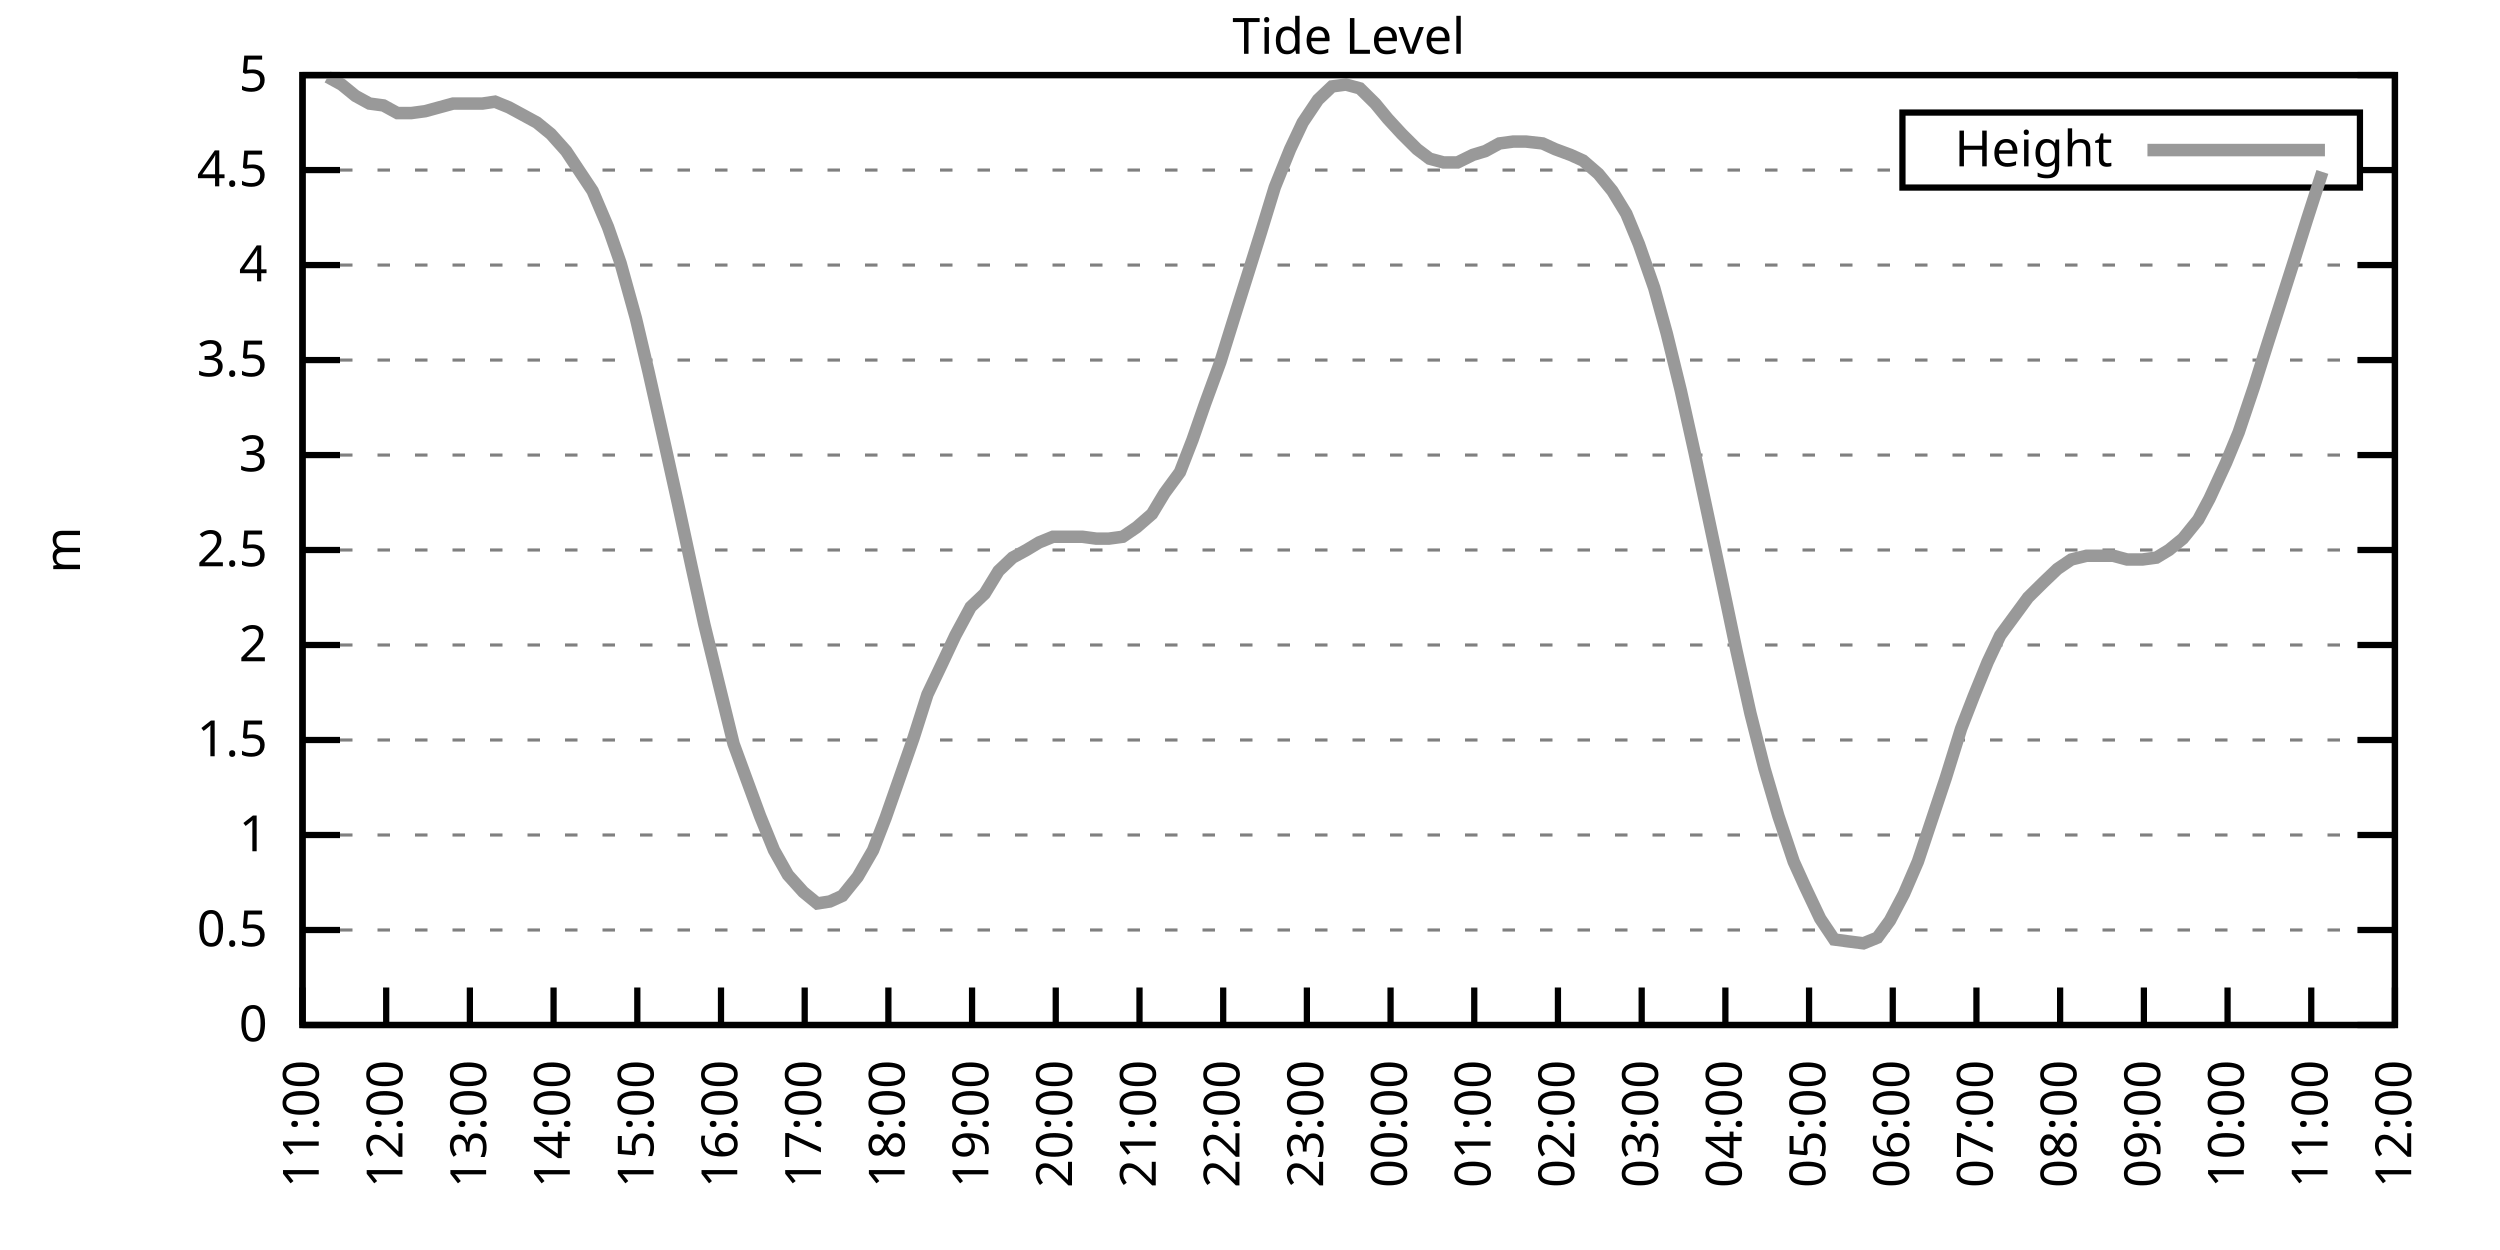
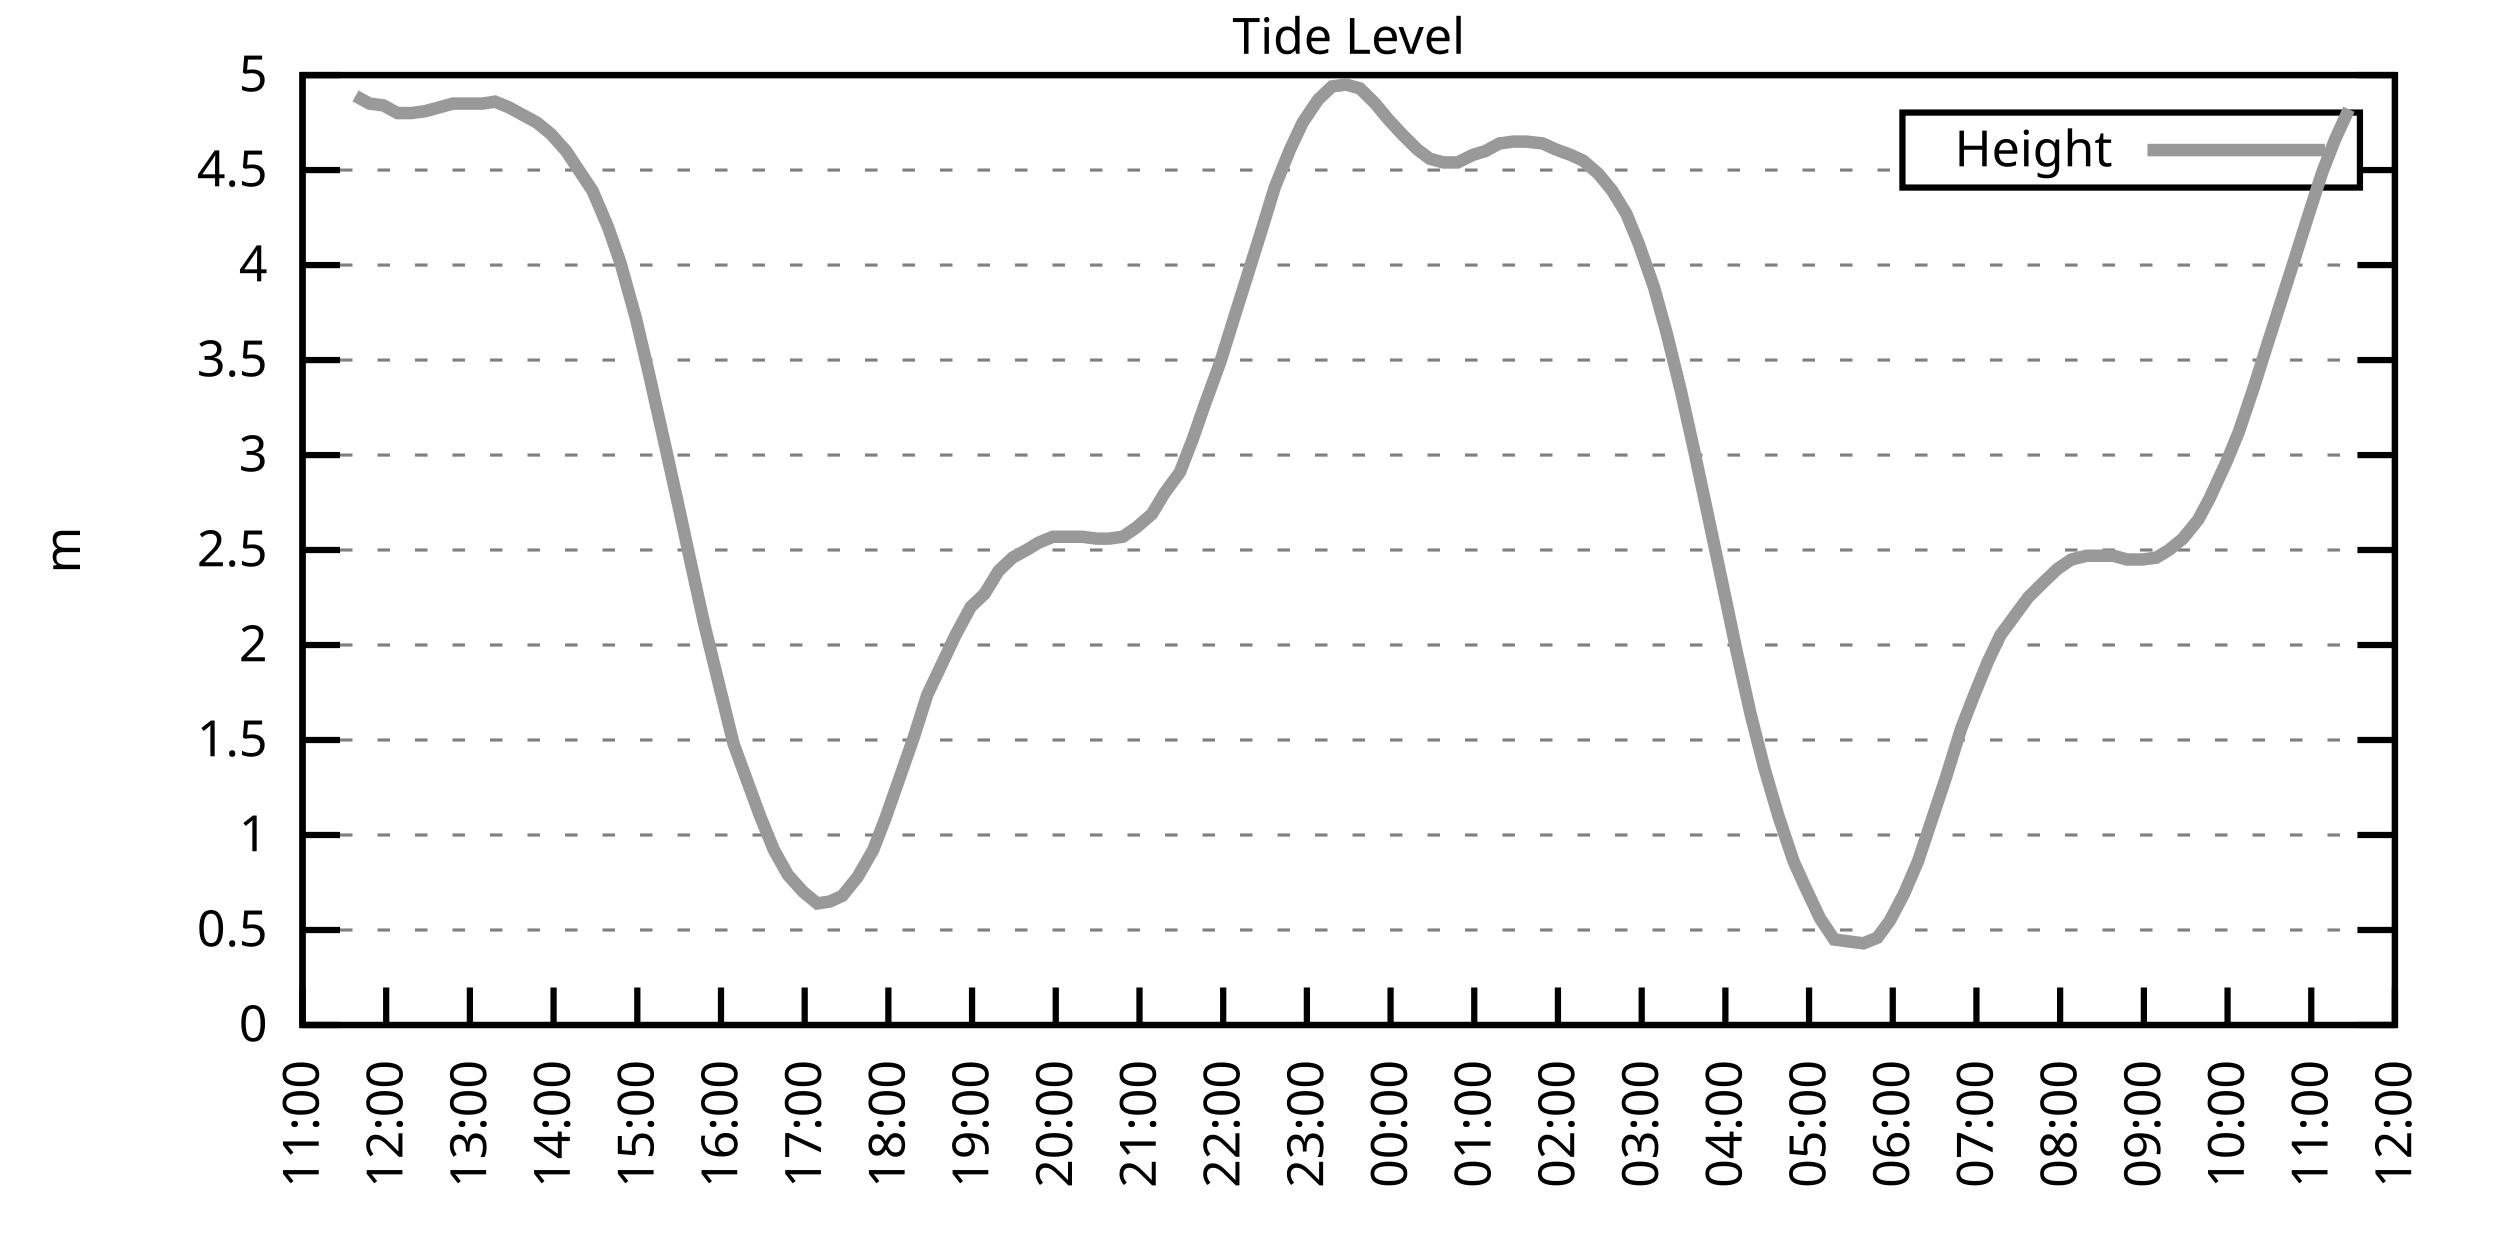
<svg xmlns="http://www.w3.org/2000/svg" xmlns:xlink="http://www.w3.org/1999/xlink" width="400" height="200" viewBox="0 0 400 200">
  <g id="gnuplot_canvas">
    <rect x="0" y="0" width="400" height="200" fill="none" />
    <defs>
      <circle id="gpDot" r="0.5" stroke-width="0.5" stroke="currentColor" />
      <path id="gpPt0" stroke-width="0.333" stroke="currentColor" d="M-1,0 h2 M0,-1 v2" />
      <path id="gpPt1" stroke-width="0.333" stroke="currentColor" d="M-1,-1 L1,1 M1,-1 L-1,1" />
      <path id="gpPt2" stroke-width="0.333" stroke="currentColor" d="M-1,0 L1,0 M0,-1 L0,1 M-1,-1 L1,1 M-1,1 L1,-1" />
      <rect id="gpPt3" stroke-width="0.333" stroke="currentColor" x="-1" y="-1" width="2" height="2" />
      <rect id="gpPt4" stroke-width="0.333" stroke="currentColor" fill="currentColor" x="-1" y="-1" width="2" height="2" />
      <circle id="gpPt5" stroke-width="0.333" stroke="currentColor" cx="0" cy="0" r="1" />
      <use xlink:href="#gpPt5" id="gpPt6" fill="currentColor" stroke="none" />
      <path id="gpPt7" stroke-width="0.333" stroke="currentColor" d="M0,-1.33 L-1.33,0.67 L1.33,0.67 z" />
      <use xlink:href="#gpPt7" id="gpPt8" fill="currentColor" stroke="none" />
      <use xlink:href="#gpPt7" id="gpPt9" stroke="currentColor" transform="rotate(180)" />
      <use xlink:href="#gpPt9" id="gpPt10" fill="currentColor" stroke="none" />
      <use xlink:href="#gpPt3" id="gpPt11" stroke="currentColor" transform="rotate(45)" />
      <use xlink:href="#gpPt11" id="gpPt12" fill="currentColor" stroke="none" />
      <path id="gpPt13" stroke-width="0.333" stroke="currentColor" d="M0,1.330 L1.265,0.411 L0.782,-1.067 L-0.782,-1.076 L-1.265,0.411 z" />
      <use xlink:href="#gpPt13" id="gpPt14" fill="currentColor" stroke="none" />
      <filter id="textbox" filterUnits="objectBoundingBox" x="0" y="0" height="1" width="1">
        <feFlood flood-color="white" flood-opacity="1" result="bgnd" />
        <feComposite in="SourceGraphic" in2="bgnd" operator="atop" />
      </filter>
      <filter id="greybox" filterUnits="objectBoundingBox" x="0" y="0" height="1" width="1">
        <feFlood flood-color="lightgrey" flood-opacity="1" result="grey" />
        <feComposite in="SourceGraphic" in2="grey" operator="atop" />
      </filter>
    </defs>
    <g fill="none" color="white" stroke="currentColor" stroke-width="1.00" stroke-linecap="butt" stroke-linejoin="miter">
</g>
    <g fill="none" color="black" stroke="currentColor" stroke-width="1.00" stroke-linecap="butt" stroke-linejoin="miter">
      <g stroke="none" shape-rendering="crispEdges">
        <polygon fill="rgb(255, 255, 255)" points="48.40,164.00 383.18,164.00 383.18,12.02 48.40,12.02 " />
      </g>
    </g>
    <g fill="none" color="black" stroke="currentColor" stroke-width="1.00" stroke-linecap="butt" stroke-linejoin="miter">
</g>
    <g fill="none" color="black" stroke="black" stroke-width="0.50" stroke-linecap="butt" stroke-linejoin="miter">
</g>
    <g fill="none" color="gray" stroke="currentColor" stroke-width="0.50" stroke-linecap="butt" stroke-linejoin="miter">
      <path stroke="gray" stroke-dasharray="2,4" class="gridline" d="M48.40,164.00 L383.19,164.00  " />
    </g>
    <g fill="none" color="gray" stroke="gray" stroke-width="1.00" stroke-linecap="butt" stroke-linejoin="miter">
</g>
    <g fill="none" color="black" stroke="currentColor" stroke-width="1.00" stroke-linecap="butt" stroke-linejoin="miter">
      <path stroke="black" d="M48.40,164.00 L54.40,164.00 M383.19,164.00 L377.19,164.00  " />
      <g transform="translate(42.80,166.60)" stroke="none" fill="black" font-family="Sans" font-size="8.00" text-anchor="end">
        <text>
          <tspan font-family="Sans"> 0</tspan>
        </text>
      </g>
    </g>
    <g fill="none" color="black" stroke="currentColor" stroke-width="1.00" stroke-linecap="butt" stroke-linejoin="miter">
</g>
    <g fill="none" color="black" stroke="black" stroke-width="0.50" stroke-linecap="butt" stroke-linejoin="miter">
</g>
    <g fill="none" color="gray" stroke="currentColor" stroke-width="0.50" stroke-linecap="butt" stroke-linejoin="miter">
      <path stroke="gray" stroke-dasharray="2,4" class="gridline" d="M48.40,148.80 L383.19,148.80  " />
    </g>
    <g fill="none" color="gray" stroke="gray" stroke-width="1.00" stroke-linecap="butt" stroke-linejoin="miter">
</g>
    <g fill="none" color="black" stroke="currentColor" stroke-width="1.00" stroke-linecap="butt" stroke-linejoin="miter">
      <path stroke="black" d="M48.40,148.80 L54.40,148.80 M383.19,148.80 L377.19,148.80  " />
      <g transform="translate(42.80,151.40)" stroke="none" fill="black" font-family="Sans" font-size="8.00" text-anchor="end">
        <text>
          <tspan font-family="Sans"> 0.5</tspan>
        </text>
      </g>
    </g>
    <g fill="none" color="black" stroke="currentColor" stroke-width="1.00" stroke-linecap="butt" stroke-linejoin="miter">
</g>
    <g fill="none" color="black" stroke="black" stroke-width="0.50" stroke-linecap="butt" stroke-linejoin="miter">
</g>
    <g fill="none" color="gray" stroke="currentColor" stroke-width="0.50" stroke-linecap="butt" stroke-linejoin="miter">
      <path stroke="gray" stroke-dasharray="2,4" class="gridline" d="M48.40,133.60 L383.19,133.60  " />
    </g>
    <g fill="none" color="gray" stroke="gray" stroke-width="1.00" stroke-linecap="butt" stroke-linejoin="miter">
</g>
    <g fill="none" color="black" stroke="currentColor" stroke-width="1.00" stroke-linecap="butt" stroke-linejoin="miter">
      <path stroke="black" d="M48.40,133.60 L54.40,133.60 M383.19,133.60 L377.19,133.60  " />
      <g transform="translate(42.80,136.20)" stroke="none" fill="black" font-family="Sans" font-size="8.00" text-anchor="end">
        <text>
          <tspan font-family="Sans"> 1</tspan>
        </text>
      </g>
    </g>
    <g fill="none" color="black" stroke="currentColor" stroke-width="1.00" stroke-linecap="butt" stroke-linejoin="miter">
</g>
    <g fill="none" color="black" stroke="black" stroke-width="0.50" stroke-linecap="butt" stroke-linejoin="miter">
</g>
    <g fill="none" color="gray" stroke="currentColor" stroke-width="0.50" stroke-linecap="butt" stroke-linejoin="miter">
      <path stroke="gray" stroke-dasharray="2,4" class="gridline" d="M48.40,118.40 L383.19,118.40  " />
    </g>
    <g fill="none" color="gray" stroke="gray" stroke-width="1.00" stroke-linecap="butt" stroke-linejoin="miter">
</g>
    <g fill="none" color="black" stroke="currentColor" stroke-width="1.00" stroke-linecap="butt" stroke-linejoin="miter">
      <path stroke="black" d="M48.40,118.40 L54.40,118.40 M383.19,118.40 L377.19,118.40  " />
      <g transform="translate(42.80,121.00)" stroke="none" fill="black" font-family="Sans" font-size="8.00" text-anchor="end">
        <text>
          <tspan font-family="Sans"> 1.5</tspan>
        </text>
      </g>
    </g>
    <g fill="none" color="black" stroke="currentColor" stroke-width="1.00" stroke-linecap="butt" stroke-linejoin="miter">
</g>
    <g fill="none" color="black" stroke="black" stroke-width="0.50" stroke-linecap="butt" stroke-linejoin="miter">
</g>
    <g fill="none" color="gray" stroke="currentColor" stroke-width="0.50" stroke-linecap="butt" stroke-linejoin="miter">
      <path stroke="gray" stroke-dasharray="2,4" class="gridline" d="M48.40,103.20 L383.19,103.20  " />
    </g>
    <g fill="none" color="gray" stroke="gray" stroke-width="1.00" stroke-linecap="butt" stroke-linejoin="miter">
</g>
    <g fill="none" color="black" stroke="currentColor" stroke-width="1.00" stroke-linecap="butt" stroke-linejoin="miter">
      <path stroke="black" d="M48.40,103.20 L54.40,103.20 M383.19,103.20 L377.19,103.20  " />
      <g transform="translate(42.80,105.80)" stroke="none" fill="black" font-family="Sans" font-size="8.00" text-anchor="end">
        <text>
          <tspan font-family="Sans"> 2</tspan>
        </text>
      </g>
    </g>
    <g fill="none" color="black" stroke="currentColor" stroke-width="1.00" stroke-linecap="butt" stroke-linejoin="miter">
</g>
    <g fill="none" color="black" stroke="black" stroke-width="0.50" stroke-linecap="butt" stroke-linejoin="miter">
</g>
    <g fill="none" color="gray" stroke="currentColor" stroke-width="0.50" stroke-linecap="butt" stroke-linejoin="miter">
      <path stroke="gray" stroke-dasharray="2,4" class="gridline" d="M48.40,88.00 L383.19,88.00  " />
    </g>
    <g fill="none" color="gray" stroke="gray" stroke-width="1.00" stroke-linecap="butt" stroke-linejoin="miter">
</g>
    <g fill="none" color="black" stroke="currentColor" stroke-width="1.00" stroke-linecap="butt" stroke-linejoin="miter">
      <path stroke="black" d="M48.40,88.00 L54.40,88.00 M383.19,88.00 L377.19,88.00  " />
      <g transform="translate(42.80,90.60)" stroke="none" fill="black" font-family="Sans" font-size="8.00" text-anchor="end">
        <text>
          <tspan font-family="Sans"> 2.5</tspan>
        </text>
      </g>
    </g>
    <g fill="none" color="black" stroke="currentColor" stroke-width="1.00" stroke-linecap="butt" stroke-linejoin="miter">
</g>
    <g fill="none" color="black" stroke="black" stroke-width="0.50" stroke-linecap="butt" stroke-linejoin="miter">
</g>
    <g fill="none" color="gray" stroke="currentColor" stroke-width="0.50" stroke-linecap="butt" stroke-linejoin="miter">
      <path stroke="gray" stroke-dasharray="2,4" class="gridline" d="M48.40,72.81 L383.19,72.81  " />
    </g>
    <g fill="none" color="gray" stroke="gray" stroke-width="1.00" stroke-linecap="butt" stroke-linejoin="miter">
</g>
    <g fill="none" color="black" stroke="currentColor" stroke-width="1.00" stroke-linecap="butt" stroke-linejoin="miter">
      <path stroke="black" d="M48.40,72.81 L54.40,72.81 M383.19,72.81 L377.19,72.81  " />
      <g transform="translate(42.80,75.41)" stroke="none" fill="black" font-family="Sans" font-size="8.00" text-anchor="end">
        <text>
          <tspan font-family="Sans"> 3</tspan>
        </text>
      </g>
    </g>
    <g fill="none" color="black" stroke="currentColor" stroke-width="1.00" stroke-linecap="butt" stroke-linejoin="miter">
</g>
    <g fill="none" color="black" stroke="black" stroke-width="0.50" stroke-linecap="butt" stroke-linejoin="miter">
</g>
    <g fill="none" color="gray" stroke="currentColor" stroke-width="0.50" stroke-linecap="butt" stroke-linejoin="miter">
      <path stroke="gray" stroke-dasharray="2,4" class="gridline" d="M48.40,57.61 L383.19,57.61  " />
    </g>
    <g fill="none" color="gray" stroke="gray" stroke-width="1.00" stroke-linecap="butt" stroke-linejoin="miter">
</g>
    <g fill="none" color="black" stroke="currentColor" stroke-width="1.00" stroke-linecap="butt" stroke-linejoin="miter">
      <path stroke="black" d="M48.40,57.61 L54.40,57.61 M383.19,57.61 L377.19,57.61  " />
      <g transform="translate(42.80,60.21)" stroke="none" fill="black" font-family="Sans" font-size="8.00" text-anchor="end">
        <text>
          <tspan font-family="Sans"> 3.5</tspan>
        </text>
      </g>
    </g>
    <g fill="none" color="black" stroke="currentColor" stroke-width="1.00" stroke-linecap="butt" stroke-linejoin="miter">
</g>
    <g fill="none" color="black" stroke="black" stroke-width="0.50" stroke-linecap="butt" stroke-linejoin="miter">
</g>
    <g fill="none" color="gray" stroke="currentColor" stroke-width="0.50" stroke-linecap="butt" stroke-linejoin="miter">
      <path stroke="gray" stroke-dasharray="2,4" class="gridline" d="M48.40,42.41 L383.19,42.41  " />
    </g>
    <g fill="none" color="gray" stroke="gray" stroke-width="1.00" stroke-linecap="butt" stroke-linejoin="miter">
</g>
    <g fill="none" color="black" stroke="currentColor" stroke-width="1.00" stroke-linecap="butt" stroke-linejoin="miter">
      <path stroke="black" d="M48.40,42.41 L54.40,42.41 M383.19,42.41 L377.19,42.41  " />
      <g transform="translate(42.80,45.01)" stroke="none" fill="black" font-family="Sans" font-size="8.00" text-anchor="end">
        <text>
          <tspan font-family="Sans"> 4</tspan>
        </text>
      </g>
    </g>
    <g fill="none" color="black" stroke="currentColor" stroke-width="1.00" stroke-linecap="butt" stroke-linejoin="miter">
</g>
    <g fill="none" color="black" stroke="black" stroke-width="0.50" stroke-linecap="butt" stroke-linejoin="miter">
</g>
    <g fill="none" color="gray" stroke="currentColor" stroke-width="0.50" stroke-linecap="butt" stroke-linejoin="miter">
      <path stroke="gray" stroke-dasharray="2,4" class="gridline" d="M48.40,27.21 L304.39,27.21 M377.59,27.21 L383.19,27.21  " />
    </g>
    <g fill="none" color="gray" stroke="gray" stroke-width="1.00" stroke-linecap="butt" stroke-linejoin="miter">
</g>
    <g fill="none" color="black" stroke="currentColor" stroke-width="1.00" stroke-linecap="butt" stroke-linejoin="miter">
      <path stroke="black" d="M48.40,27.21 L54.40,27.21 M383.19,27.21 L377.19,27.21  " />
      <g transform="translate(42.80,29.81)" stroke="none" fill="black" font-family="Sans" font-size="8.00" text-anchor="end">
        <text>
          <tspan font-family="Sans"> 4.5</tspan>
        </text>
      </g>
    </g>
    <g fill="none" color="black" stroke="currentColor" stroke-width="1.00" stroke-linecap="butt" stroke-linejoin="miter">
</g>
    <g fill="none" color="black" stroke="black" stroke-width="0.50" stroke-linecap="butt" stroke-linejoin="miter">
</g>
    <g fill="none" color="gray" stroke="currentColor" stroke-width="0.50" stroke-linecap="butt" stroke-linejoin="miter">
      <path stroke="gray" stroke-dasharray="2,4" class="gridline" d="M48.40,12.01 L383.19,12.01  " />
    </g>
    <g fill="none" color="gray" stroke="gray" stroke-width="1.00" stroke-linecap="butt" stroke-linejoin="miter">
</g>
    <g fill="none" color="black" stroke="currentColor" stroke-width="1.00" stroke-linecap="butt" stroke-linejoin="miter">
      <path stroke="black" d="M48.40,12.01 L54.40,12.01 M383.19,12.01 L377.19,12.01  " />
      <g transform="translate(42.80,14.61)" stroke="none" fill="black" font-family="Sans" font-size="8.00" text-anchor="end">
        <text>
          <tspan font-family="Sans"> 5</tspan>
        </text>
      </g>
    </g>
    <g fill="none" color="black" stroke="currentColor" stroke-width="1.00" stroke-linecap="butt" stroke-linejoin="miter">
      <path stroke="black" d="M48.40,164.00 L48.40,158.00  " />
      <g transform="translate(51.00,169.60) rotate(270.00)" stroke="none" fill="black" font-family="Sans" font-size="8.00" text-anchor="end">
        <text>
          <tspan font-family="Sans">11:00</tspan>
        </text>
      </g>
    </g>
    <g fill="none" color="black" stroke="currentColor" stroke-width="1.00" stroke-linecap="butt" stroke-linejoin="miter">
      <path stroke="black" d="M61.79,164.00 L61.79,158.00  " />
      <g transform="translate(64.39,169.60) rotate(270.00)" stroke="none" fill="black" font-family="Sans" font-size="8.00" text-anchor="end">
        <text>
          <tspan font-family="Sans">12:00</tspan>
        </text>
      </g>
    </g>
    <g fill="none" color="black" stroke="currentColor" stroke-width="1.00" stroke-linecap="butt" stroke-linejoin="miter">
      <path stroke="black" d="M75.18,164.00 L75.18,158.00  " />
      <g transform="translate(77.78,169.60) rotate(270.00)" stroke="none" fill="black" font-family="Sans" font-size="8.00" text-anchor="end">
        <text>
          <tspan font-family="Sans">13:00</tspan>
        </text>
      </g>
    </g>
    <g fill="none" color="black" stroke="currentColor" stroke-width="1.00" stroke-linecap="butt" stroke-linejoin="miter">
      <path stroke="black" d="M88.57,164.00 L88.57,158.00  " />
      <g transform="translate(91.17,169.60) rotate(270.00)" stroke="none" fill="black" font-family="Sans" font-size="8.00" text-anchor="end">
        <text>
          <tspan font-family="Sans">14:00</tspan>
        </text>
      </g>
    </g>
    <g fill="none" color="black" stroke="currentColor" stroke-width="1.00" stroke-linecap="butt" stroke-linejoin="miter">
      <path stroke="black" d="M101.97,164.00 L101.97,158.00  " />
      <g transform="translate(104.57,169.60) rotate(270.00)" stroke="none" fill="black" font-family="Sans" font-size="8.00" text-anchor="end">
        <text>
          <tspan font-family="Sans">15:00</tspan>
        </text>
      </g>
    </g>
    <g fill="none" color="black" stroke="currentColor" stroke-width="1.00" stroke-linecap="butt" stroke-linejoin="miter">
      <path stroke="black" d="M115.36,164.00 L115.36,158.00  " />
      <g transform="translate(117.96,169.60) rotate(270.00)" stroke="none" fill="black" font-family="Sans" font-size="8.00" text-anchor="end">
        <text>
          <tspan font-family="Sans">16:00</tspan>
        </text>
      </g>
    </g>
    <g fill="none" color="black" stroke="currentColor" stroke-width="1.00" stroke-linecap="butt" stroke-linejoin="miter">
      <path stroke="black" d="M128.75,164.00 L128.75,158.00  " />
      <g transform="translate(131.35,169.60) rotate(270.00)" stroke="none" fill="black" font-family="Sans" font-size="8.00" text-anchor="end">
        <text>
          <tspan font-family="Sans">17:00</tspan>
        </text>
      </g>
    </g>
    <g fill="none" color="black" stroke="currentColor" stroke-width="1.00" stroke-linecap="butt" stroke-linejoin="miter">
      <path stroke="black" d="M142.14,164.00 L142.14,158.00  " />
      <g transform="translate(144.74,169.60) rotate(270.00)" stroke="none" fill="black" font-family="Sans" font-size="8.00" text-anchor="end">
        <text>
          <tspan font-family="Sans">18:00</tspan>
        </text>
      </g>
    </g>
    <g fill="none" color="black" stroke="currentColor" stroke-width="1.00" stroke-linecap="butt" stroke-linejoin="miter">
      <path stroke="black" d="M155.53,164.00 L155.53,158.00  " />
      <g transform="translate(158.13,169.60) rotate(270.00)" stroke="none" fill="black" font-family="Sans" font-size="8.00" text-anchor="end">
        <text>
          <tspan font-family="Sans">19:00</tspan>
        </text>
      </g>
    </g>
    <g fill="none" color="black" stroke="currentColor" stroke-width="1.00" stroke-linecap="butt" stroke-linejoin="miter">
      <path stroke="black" d="M168.92,164.00 L168.92,158.00  " />
      <g transform="translate(171.52,169.60) rotate(270.00)" stroke="none" fill="black" font-family="Sans" font-size="8.00" text-anchor="end">
        <text>
          <tspan font-family="Sans">20:00</tspan>
        </text>
      </g>
    </g>
    <g fill="none" color="black" stroke="currentColor" stroke-width="1.00" stroke-linecap="butt" stroke-linejoin="miter">
      <path stroke="black" d="M182.32,164.00 L182.32,158.00  " />
      <g transform="translate(184.92,169.60) rotate(270.00)" stroke="none" fill="black" font-family="Sans" font-size="8.00" text-anchor="end">
        <text>
          <tspan font-family="Sans">21:00</tspan>
        </text>
      </g>
    </g>
    <g fill="none" color="black" stroke="currentColor" stroke-width="1.00" stroke-linecap="butt" stroke-linejoin="miter">
      <path stroke="black" d="M195.71,164.00 L195.71,158.00  " />
      <g transform="translate(198.31,169.60) rotate(270.00)" stroke="none" fill="black" font-family="Sans" font-size="8.00" text-anchor="end">
        <text>
          <tspan font-family="Sans">22:00</tspan>
        </text>
      </g>
    </g>
    <g fill="none" color="black" stroke="currentColor" stroke-width="1.00" stroke-linecap="butt" stroke-linejoin="miter">
      <path stroke="black" d="M209.10,164.00 L209.10,158.00  " />
      <g transform="translate(211.70,169.60) rotate(270.00)" stroke="none" fill="black" font-family="Sans" font-size="8.00" text-anchor="end">
        <text>
          <tspan font-family="Sans">23:00</tspan>
        </text>
      </g>
    </g>
    <g fill="none" color="black" stroke="currentColor" stroke-width="1.00" stroke-linecap="butt" stroke-linejoin="miter">
      <path stroke="black" d="M222.49,164.00 L222.49,158.00  " />
      <g transform="translate(225.09,169.60) rotate(270.00)" stroke="none" fill="black" font-family="Sans" font-size="8.00" text-anchor="end">
        <text>
          <tspan font-family="Sans">00:00</tspan>
        </text>
      </g>
    </g>
    <g fill="none" color="black" stroke="currentColor" stroke-width="1.00" stroke-linecap="butt" stroke-linejoin="miter">
      <path stroke="black" d="M235.88,164.00 L235.88,158.00  " />
      <g transform="translate(238.48,169.60) rotate(270.00)" stroke="none" fill="black" font-family="Sans" font-size="8.00" text-anchor="end">
        <text>
          <tspan font-family="Sans">01:00</tspan>
        </text>
      </g>
    </g>
    <g fill="none" color="black" stroke="currentColor" stroke-width="1.00" stroke-linecap="butt" stroke-linejoin="miter">
      <path stroke="black" d="M249.27,164.00 L249.27,158.00  " />
      <g transform="translate(251.87,169.60) rotate(270.00)" stroke="none" fill="black" font-family="Sans" font-size="8.00" text-anchor="end">
        <text>
          <tspan font-family="Sans">02:00</tspan>
        </text>
      </g>
    </g>
    <g fill="none" color="black" stroke="currentColor" stroke-width="1.00" stroke-linecap="butt" stroke-linejoin="miter">
      <path stroke="black" d="M262.67,164.00 L262.67,158.00  " />
      <g transform="translate(265.27,169.60) rotate(270.00)" stroke="none" fill="black" font-family="Sans" font-size="8.00" text-anchor="end">
        <text>
          <tspan font-family="Sans">03:00</tspan>
        </text>
      </g>
    </g>
    <g fill="none" color="black" stroke="currentColor" stroke-width="1.00" stroke-linecap="butt" stroke-linejoin="miter">
      <path stroke="black" d="M276.06,164.00 L276.06,158.00  " />
      <g transform="translate(278.66,169.60) rotate(270.00)" stroke="none" fill="black" font-family="Sans" font-size="8.00" text-anchor="end">
        <text>
          <tspan font-family="Sans">04:00</tspan>
        </text>
      </g>
    </g>
    <g fill="none" color="black" stroke="currentColor" stroke-width="1.00" stroke-linecap="butt" stroke-linejoin="miter">
      <path stroke="black" d="M289.45,164.00 L289.45,158.00  " />
      <g transform="translate(292.05,169.60) rotate(270.00)" stroke="none" fill="black" font-family="Sans" font-size="8.00" text-anchor="end">
        <text>
          <tspan font-family="Sans">05:00</tspan>
        </text>
      </g>
    </g>
    <g fill="none" color="black" stroke="currentColor" stroke-width="1.00" stroke-linecap="butt" stroke-linejoin="miter">
      <path stroke="black" d="M302.84,164.00 L302.84,158.00  " />
      <g transform="translate(305.44,169.60) rotate(270.00)" stroke="none" fill="black" font-family="Sans" font-size="8.00" text-anchor="end">
        <text>
          <tspan font-family="Sans">06:00</tspan>
        </text>
      </g>
    </g>
    <g fill="none" color="black" stroke="currentColor" stroke-width="1.00" stroke-linecap="butt" stroke-linejoin="miter">
      <path stroke="black" d="M316.23,164.00 L316.23,158.00  " />
      <g transform="translate(318.83,169.60) rotate(270.00)" stroke="none" fill="black" font-family="Sans" font-size="8.00" text-anchor="end">
        <text>
          <tspan font-family="Sans">07:00</tspan>
        </text>
      </g>
    </g>
    <g fill="none" color="black" stroke="currentColor" stroke-width="1.00" stroke-linecap="butt" stroke-linejoin="miter">
      <path stroke="black" d="M329.62,164.00 L329.62,158.00  " />
      <g transform="translate(332.22,169.60) rotate(270.00)" stroke="none" fill="black" font-family="Sans" font-size="8.00" text-anchor="end">
        <text>
          <tspan font-family="Sans">08:00</tspan>
        </text>
      </g>
    </g>
    <g fill="none" color="black" stroke="currentColor" stroke-width="1.00" stroke-linecap="butt" stroke-linejoin="miter">
      <path stroke="black" d="M343.02,164.00 L343.02,158.00  " />
      <g transform="translate(345.62,169.60) rotate(270.00)" stroke="none" fill="black" font-family="Sans" font-size="8.00" text-anchor="end">
        <text>
          <tspan font-family="Sans">09:00</tspan>
        </text>
      </g>
    </g>
    <g fill="none" color="black" stroke="currentColor" stroke-width="1.00" stroke-linecap="butt" stroke-linejoin="miter">
      <path stroke="black" d="M356.41,164.00 L356.41,158.00  " />
      <g transform="translate(359.01,169.60) rotate(270.00)" stroke="none" fill="black" font-family="Sans" font-size="8.00" text-anchor="end">
        <text>
          <tspan font-family="Sans">10:00</tspan>
        </text>
      </g>
    </g>
    <g fill="none" color="black" stroke="currentColor" stroke-width="1.00" stroke-linecap="butt" stroke-linejoin="miter">
      <path stroke="black" d="M369.80,164.00 L369.80,158.00  " />
      <g transform="translate(372.40,169.60) rotate(270.00)" stroke="none" fill="black" font-family="Sans" font-size="8.00" text-anchor="end">
        <text>
          <tspan font-family="Sans">11:00</tspan>
        </text>
      </g>
    </g>
    <g fill="none" color="black" stroke="currentColor" stroke-width="1.00" stroke-linecap="butt" stroke-linejoin="miter">
      <path stroke="black" d="M383.19,164.00 L383.19,158.00  " />
      <g transform="translate(385.79,169.60) rotate(270.00)" stroke="none" fill="black" font-family="Sans" font-size="8.00" text-anchor="end">
        <text>
          <tspan font-family="Sans">12:00</tspan>
        </text>
      </g>
    </g>
    <g fill="none" color="black" stroke="currentColor" stroke-width="1.00" stroke-linecap="butt" stroke-linejoin="miter">
</g>
    <g fill="none" color="black" stroke="currentColor" stroke-width="1.00" stroke-linecap="butt" stroke-linejoin="miter">
      <path stroke="black" d="M48.40,12.01 L48.40,164.00 L383.19,164.00 L383.19,12.01 L48.40,12.01 Z  " />
    </g>
    <g fill="none" color="black" stroke="currentColor" stroke-width="1.00" stroke-linecap="butt" stroke-linejoin="miter">
</g>
    <g fill="none" color="black" stroke="currentColor" stroke-width="1.00" stroke-linecap="butt" stroke-linejoin="miter">
      <path stroke="black" d="M304.39,30.01 L304.39,18.01 L377.59,18.01 L377.59,30.01 L304.39,30.01 Z  " />
    </g>
    <g id="Tide_level_plot_1">
      <g fill="none" color="white" stroke="black" stroke-width="2.00" stroke-linecap="butt" stroke-linejoin="miter">
</g>
      <g fill="none" color="black" stroke="currentColor" stroke-width="2.00" stroke-linecap="butt" stroke-linejoin="miter">
        <g transform="translate(337.99,26.61)" stroke="none" fill="black" font-family="Sans" font-size="8.00" text-anchor="end">
          <text>
            <tspan font-family="Sans">Height</tspan>
          </text>
        </g>
      </g>
      <g fill="none" color="black" stroke="currentColor" stroke-width="2.00" stroke-linecap="butt" stroke-linejoin="miter">
-         <path stroke="rgb(153, 153, 153)" d="M343.59,24.01 L371.99,24.01 M52.42,12.31 L54.65,13.53 L56.88,15.35 L59.11,16.57 L61.35,16.87 L63.58,18.09   L65.81,18.09 L68.04,17.79 L70.27,17.18 L72.50,16.57 L74.74,16.57 L77.19,16.57 L79.20,16.27 L81.43,17.18   L83.66,18.39 L85.90,19.61 L88.13,21.43 L90.58,24.17 L94.82,30.55 L97.28,36.33 L99.29,42.10 L101.74,50.92   L103.75,59.43 L106.21,70.37 L108.44,80.41 L110.67,90.74 L112.68,99.86 L115.13,109.89 L117.37,119.01 L119.60,125.09   L121.61,130.56 L123.84,136.03 L126.07,139.99 L128.53,142.72 L130.76,144.55 L132.77,144.24 L134.78,143.33 L137.23,140.29   L139.69,136.03 L141.69,130.87 L143.93,124.48 L146.16,118.10 L148.39,111.11 L150.85,105.94 L152.85,101.68 L155.31,97.12   L157.54,95.00 L159.77,91.35 L162.01,89.22 L164.24,88.00 L166.25,86.79 L168.48,85.88 L170.93,85.88 L173.17,85.88   L175.40,86.18 L177.41,86.18 L179.64,85.88 L181.87,84.36 L184.32,82.23 L186.33,78.89 L188.79,75.54 L190.80,70.37   L192.81,64.60 L195.26,57.91 L197.72,50.01 L199.73,43.62 L201.73,37.24 L203.97,29.94 L206.42,23.87 L208.43,19.61   L210.88,15.96 L213.12,13.83 L215.35,13.53 L217.58,14.14 L220.04,16.57 L222.04,19.00 L224.28,21.43 L226.73,23.87   L228.74,25.39 L230.97,25.99 L233.20,25.99 L235.66,24.78 L237.67,24.17 L239.90,22.95 L242.13,22.65 L244.14,22.65   L246.82,22.95 L248.83,23.87 L251.28,24.78 L253.29,25.69 L255.75,27.82 L257.98,30.55 L260.21,34.20 L262.22,39.06   L264.67,46.06 L266.68,53.35 L268.92,62.47 L271.15,72.50 L273.16,81.93 L275.61,93.48 L277.84,104.12 L280.07,114.15   L282.31,122.96 L284.54,130.56 L286.99,137.86 L288.78,141.81 L291.23,146.98 L293.47,150.32 L295.70,150.62 L298.15,150.93   L300.39,150.02 L302.39,147.28 L304.63,143.03 L306.86,137.86 L309.09,131.17 L311.32,124.48 L313.78,116.58 L315.79,111.41   L318.02,105.94 L320.03,101.68 L322.26,98.64 L324.49,95.60 L326.95,93.17 L329.18,91.04 L331.41,89.52 L333.86,88.92   L335.87,88.92 L338.10,88.92 L340.34,89.52 L342.79,89.52 L345.02,89.22 L347.03,88.00 L349.26,86.18 L351.72,83.14   L353.51,79.80 L356.18,74.02 L358.19,69.16 L360.65,61.86 L362.66,55.48 L364.89,48.49 L367.12,41.50 L369.13,35.11   L371.58,27.51  " />
+         <path stroke="rgb(153, 153, 153)" d="M343.59,24.01 L371.99,24.01 M56.88,15.35 L59.11,16.57 L61.35,16.87 L63.58,18.09 L65.81,18.09 L68.04,17.79   L70.27,17.18 L72.50,16.57 L74.74,16.57 L77.19,16.57 L79.20,16.27 L81.43,17.18 L83.66,18.39 L85.90,19.61   L88.13,21.43 L90.58,24.17 L94.82,30.55 L97.28,36.33 L99.29,42.10 L101.74,50.92 L103.75,59.43 L106.21,70.37   L108.44,80.41 L110.67,90.74 L112.68,99.86 L115.13,109.89 L117.37,119.01 L119.60,125.09 L121.61,130.56 L123.84,136.03   L126.07,139.99 L128.53,142.72 L130.76,144.55 L132.77,144.24 L134.78,143.33 L137.23,140.29 L139.69,136.03 L141.69,130.87   L143.93,124.48 L146.16,118.10 L148.39,111.11 L150.85,105.94 L152.85,101.68 L155.31,97.12 L157.54,95.00 L159.77,91.35   L162.01,89.22 L164.24,88.00 L166.25,86.79 L168.48,85.88 L170.93,85.88 L173.17,85.88 L175.40,86.18 L177.41,86.18   L179.64,85.88 L181.87,84.36 L184.32,82.23 L186.33,78.89 L188.79,75.54 L190.80,70.37 L192.81,64.60 L195.26,57.91   L197.72,50.01 L199.73,43.62 L201.73,37.24 L203.97,29.94 L206.42,23.87 L208.43,19.61 L210.88,15.96 L213.12,13.83   L215.35,13.53 L217.58,14.14 L220.04,16.57 L222.04,19.00 L224.28,21.43 L226.73,23.87 L228.74,25.39 L230.97,25.99   L233.20,25.99 L235.66,24.78 L237.67,24.17 L239.90,22.95 L242.13,22.65 L244.14,22.65 L246.82,22.95 L248.83,23.87   L251.28,24.78 L253.29,25.69 L255.75,27.82 L257.98,30.55 L260.21,34.20 L262.22,39.06 L264.67,46.06 L266.68,53.35   L268.92,62.47 L271.15,72.50 L273.16,81.93 L275.61,93.48 L277.84,104.12 L280.07,114.15 L282.31,122.96 L284.54,130.56   L286.99,137.86 L288.78,141.81 L291.23,146.98 L293.47,150.32 L295.70,150.62 L298.15,150.93 L300.39,150.02 L302.39,147.28   L304.63,143.03 L306.86,137.86 L309.09,131.17 L311.32,124.48 L313.78,116.58 L315.79,111.41 L318.02,105.94 L320.03,101.68   L322.26,98.64 L324.49,95.60 L326.95,93.17 L329.18,91.04 L331.41,89.52 L333.86,88.92 L335.87,88.92 L338.10,88.92   L340.34,89.52 L342.79,89.52 L345.02,89.22 L347.03,88.00 L349.26,86.18 L351.72,83.14 L353.51,79.80 L356.18,74.02   L358.19,69.16 L360.65,61.86 L362.66,55.48 L364.89,48.49 L367.12,41.50 L369.13,35.11 L371.58,27.51 L373.59,22.35   L375.82,17.48  " />
      </g>
    </g>
    <g fill="none" color="black" stroke="currentColor" stroke-width="2.00" stroke-linecap="butt" stroke-linejoin="miter">
</g>
    <g fill="none" color="black" stroke="black" stroke-width="1.00" stroke-linecap="butt" stroke-linejoin="miter">
</g>
    <g fill="none" color="black" stroke="currentColor" stroke-width="1.00" stroke-linecap="butt" stroke-linejoin="miter">
      <path stroke="black" d="M48.40,12.01 L48.40,164.00 L383.19,164.00 L383.19,12.01 L48.40,12.01 Z  " />
      <g transform="translate(12.80,88.01) rotate(270.00)" stroke="none" fill="black" font-family="Sans" font-size="8.00" text-anchor="middle">
        <text>
          <tspan font-family="Sans">m</tspan>
        </text>
      </g>
    </g>
    <g fill="none" color="black" stroke="currentColor" stroke-width="1.00" stroke-linecap="butt" stroke-linejoin="miter">
</g>
    <g fill="none" color="black" stroke="currentColor" stroke-width="1.00" stroke-linecap="butt" stroke-linejoin="miter">
      <g transform="translate(215.79,8.61)" stroke="none" fill="black" font-family="Sans" font-size="8.00" text-anchor="middle">
        <text>
          <tspan font-family="Sans">Tide Level</tspan>
        </text>
      </g>
    </g>
    <g fill="none" color="black" stroke="currentColor" stroke-width="1.00" stroke-linecap="butt" stroke-linejoin="miter">
</g>
  </g>
</svg>
